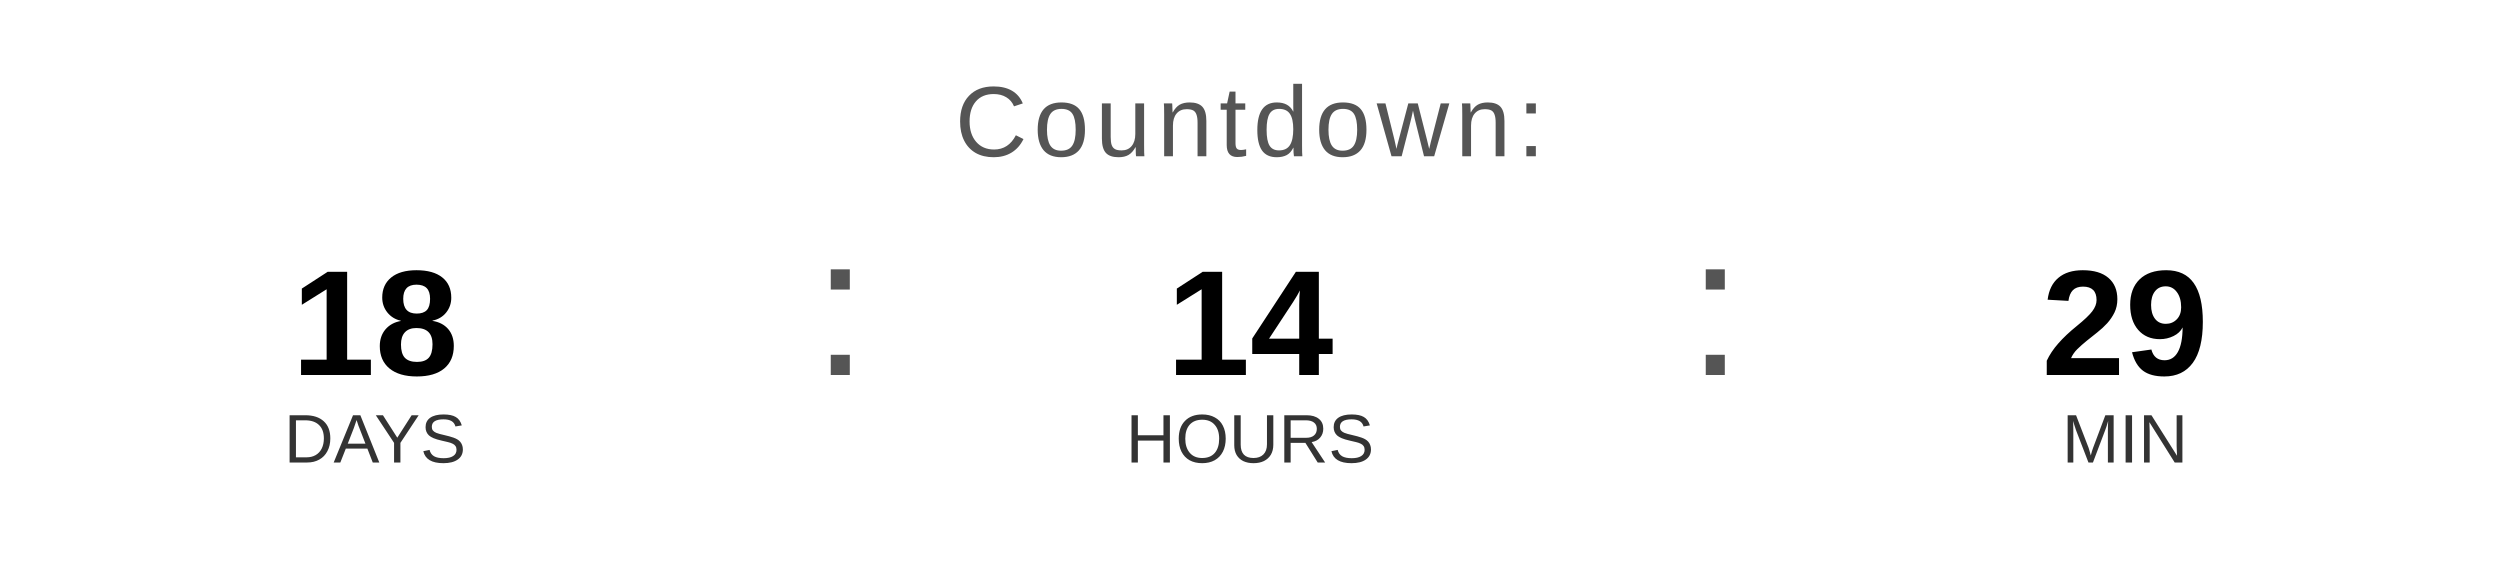
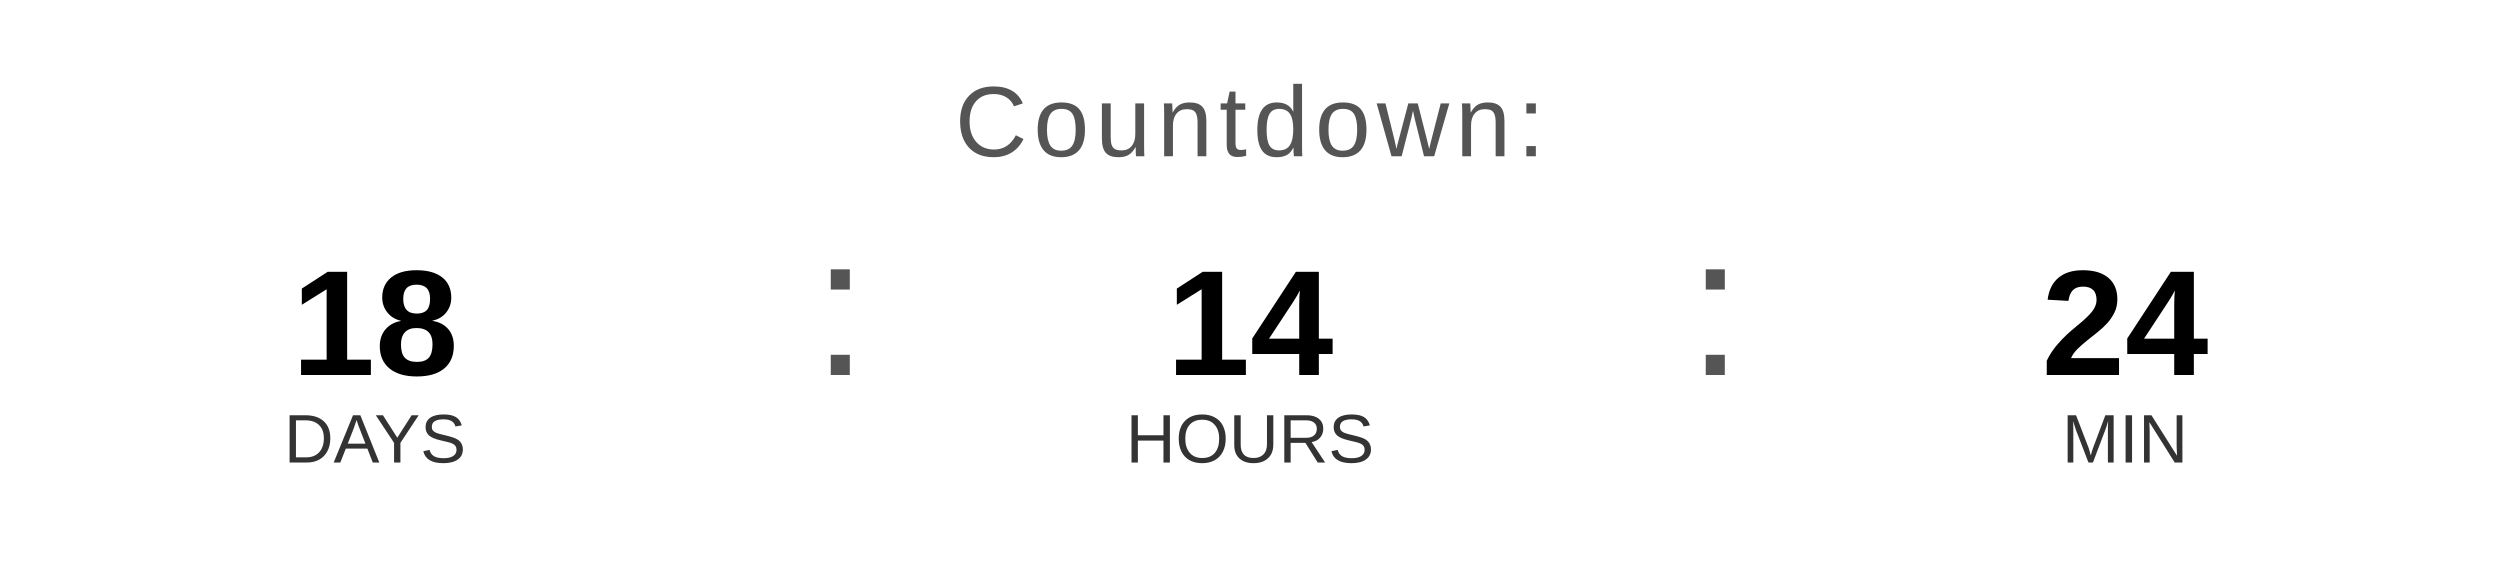
<svg xmlns="http://www.w3.org/2000/svg" width="400" height="90" viewBox="0 0 400 90">
  <text x="200" y="25" font-family="Arial, Helvetica, sans-serif" font-size="16" fill="#555555" text-anchor="middle" letter-spacing="1">
    Countdown:
  </text>
  <text x="60" y="60" font-family="Arial, Helvetica, sans-serif" font-size="24" font-weight="bold" fill="#000000" text-anchor="middle">18</text>
  <text x="60" y="74" font-family="Arial, Helvetica, sans-serif" font-size="11" fill="#333333" text-anchor="middle">DAYS</text>
  <text x="130" y="60" font-family="Arial, sans-serif" font-size="32" fill="#555555">:</text>
  <text x="200" y="60" font-family="Arial, Helvetica, sans-serif" font-size="24" font-weight="bold" fill="#000000" text-anchor="middle">14</text>
  <text x="200" y="74" font-family="Arial, Helvetica, sans-serif" font-size="11" fill="#333333" text-anchor="middle">HOURS</text>
  <text x="270" y="60" font-family="Arial, sans-serif" font-size="32" fill="#555555">:</text>
-   <text x="340" y="60" font-family="Arial, Helvetica, sans-serif" font-size="24" font-weight="bold" fill="#000000" text-anchor="middle">29</text>
+   <text x="340" y="60" font-family="Arial, Helvetica, sans-serif" font-size="24" font-weight="bold" fill="#000000" text-anchor="middle">24</text>
  <text x="340" y="74" font-family="Arial, Helvetica, sans-serif" font-size="11" fill="#333333" text-anchor="middle">MIN</text>
</svg>
